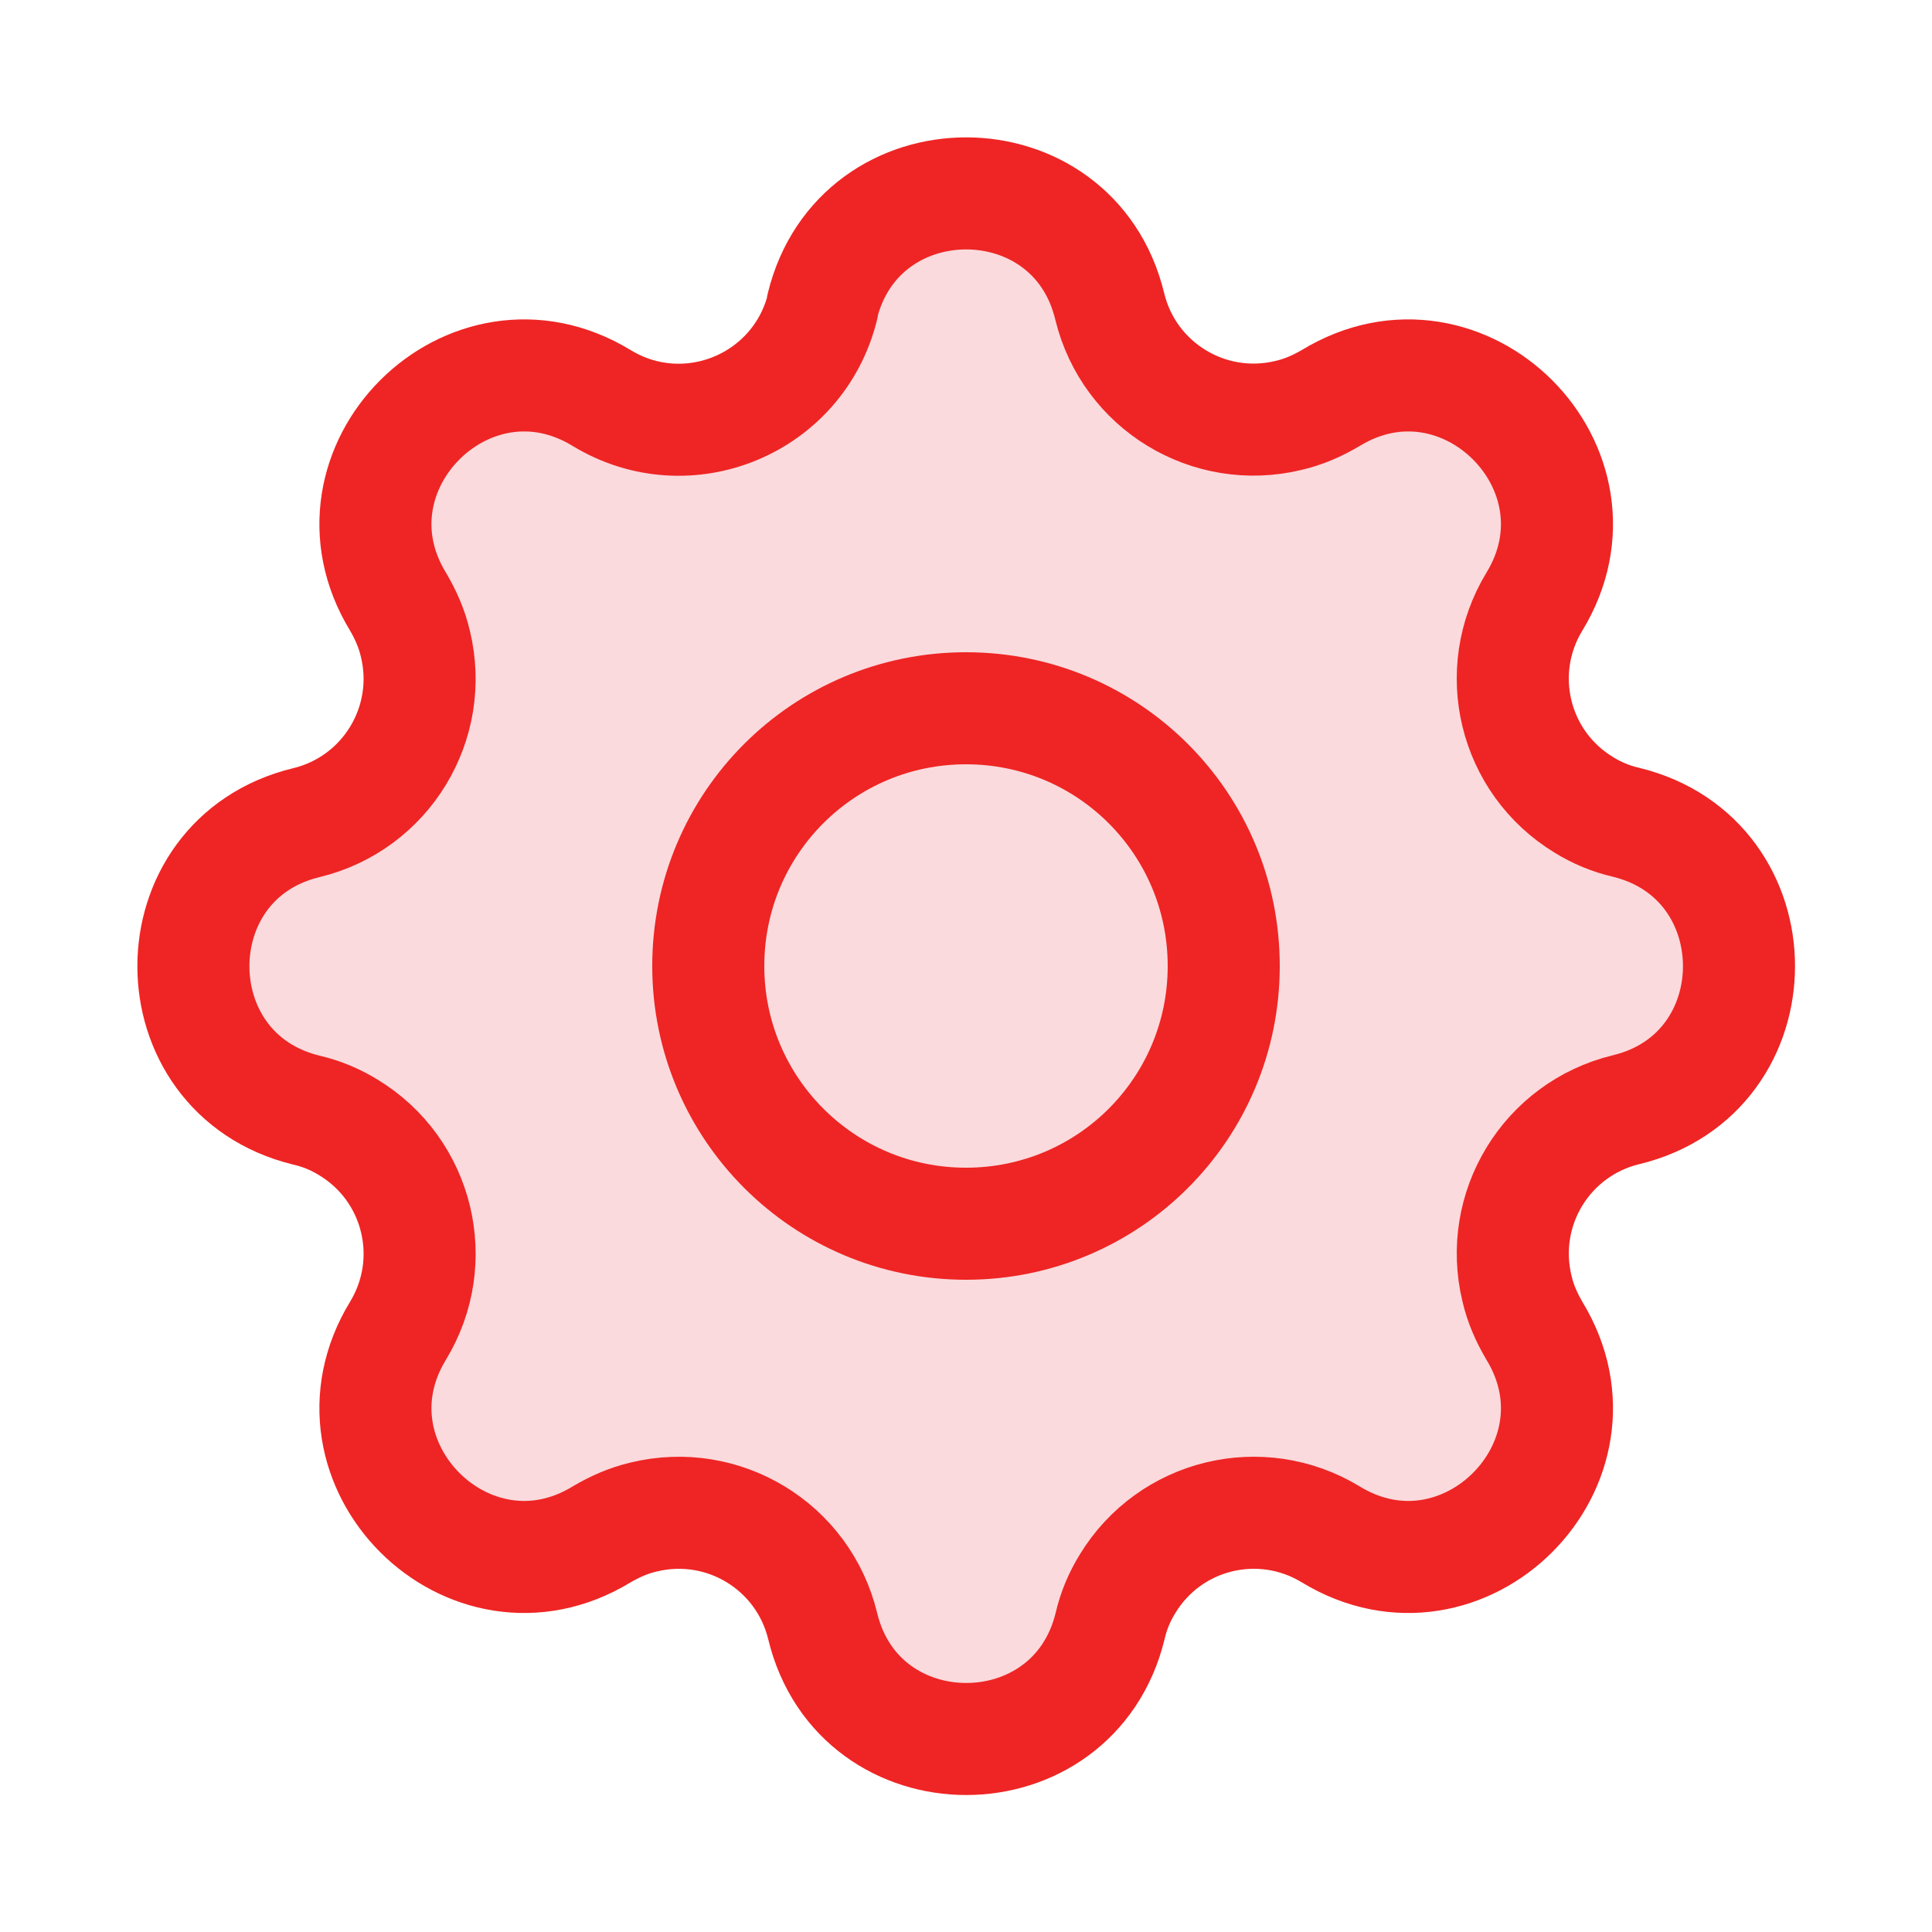
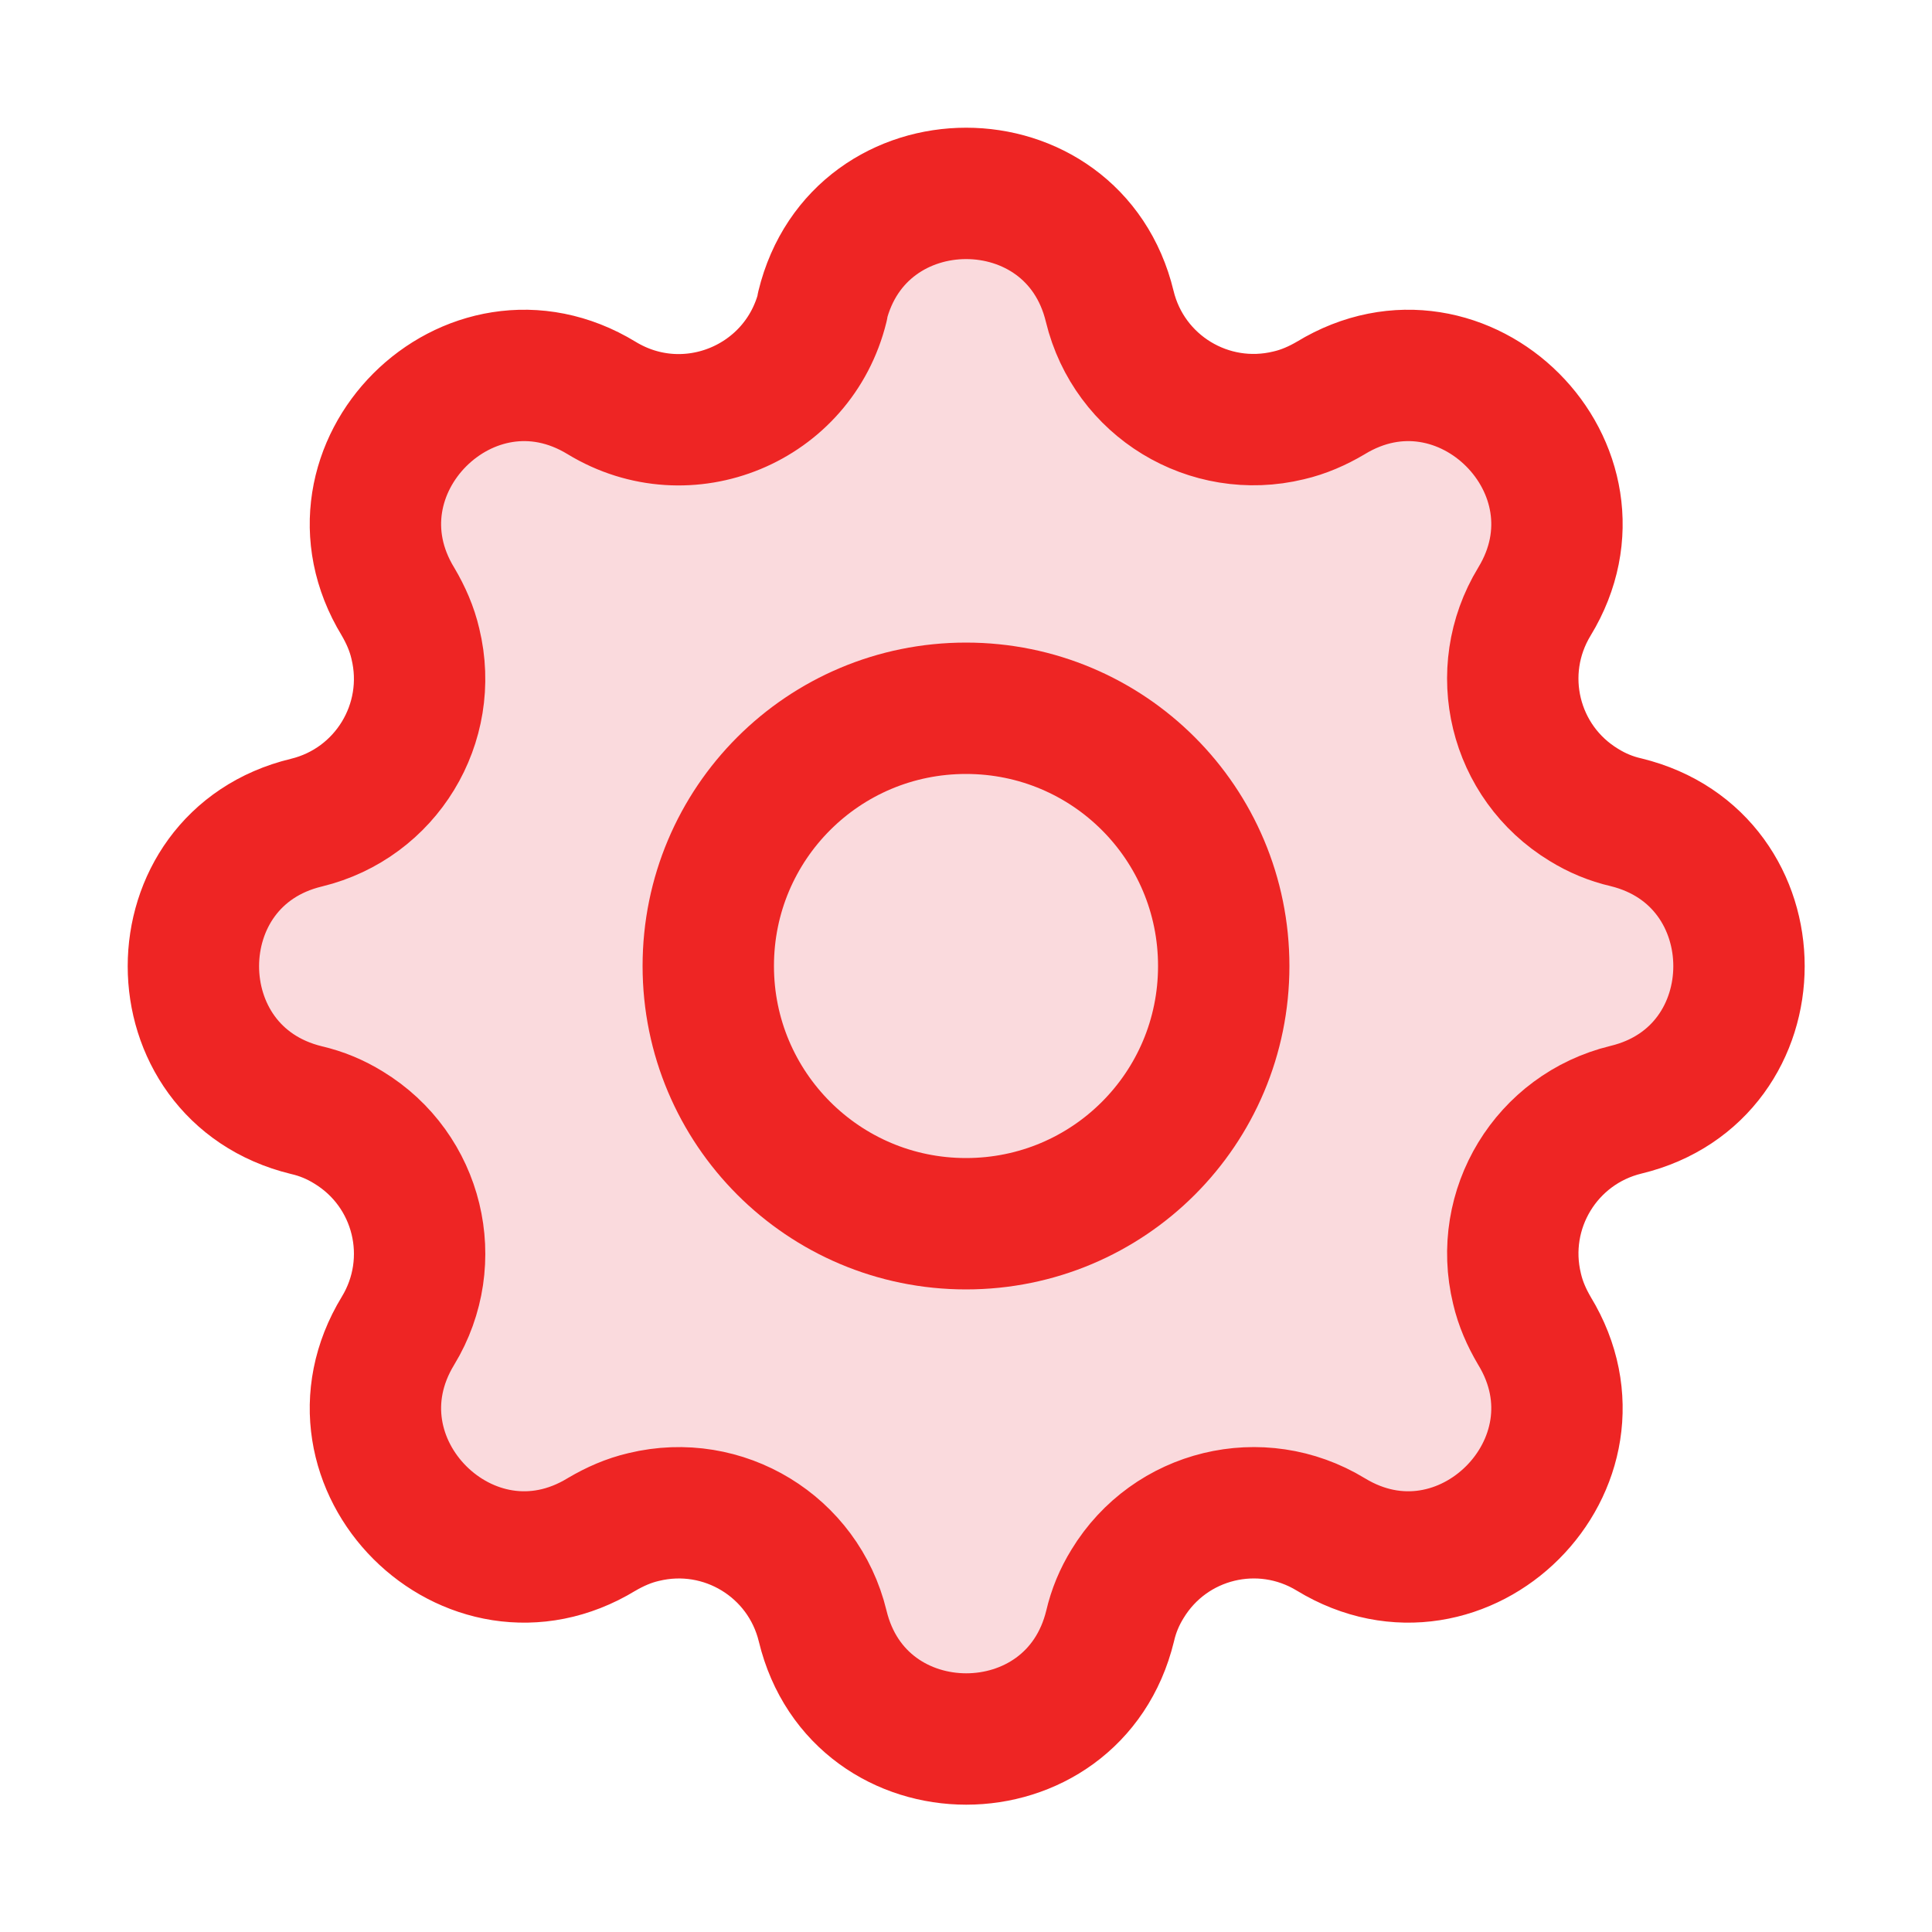
<svg xmlns="http://www.w3.org/2000/svg" id="Layer_1" data-name="Layer 1" viewBox="0 0 50 50">
  <defs>
    <style>
      .cls-1 {
        fill: #fadadd;
        stroke: #ee2524;
        stroke-linecap: round;
        stroke-linejoin: round;
-         stroke-width: 2.9px;
+         stroke-width: 3.4px;
      }
    </style>
  </defs>
  <path class="cls-1" d="M21.28,7.93c.95-3.9,6.5-3.9,7.44,0,.5,2.06,2.57,3.32,4.63,2.82.39-.09.75-.25,1.09-.45,3.43-2.09,7.36,1.84,5.27,5.27-1.1,1.81-.53,4.16,1.28,5.26.34.21.7.36,1.09.45,3.9.95,3.9,6.5,0,7.44-2.06.5-3.32,2.57-2.82,4.63.09.39.25.75.45,1.09,2.09,3.43-1.84,7.36-5.27,5.27-1.81-1.1-4.16-.53-5.26,1.28-.21.34-.36.7-.45,1.09-.95,3.9-6.5,3.9-7.44,0-.5-2.06-2.57-3.32-4.63-2.82-.39.09-.75.25-1.09.45-3.43,2.09-7.36-1.84-5.27-5.27,1.1-1.81.53-4.16-1.28-5.26-.34-.21-.7-.36-1.09-.45-3.9-.95-3.9-6.5,0-7.44,2.06-.5,3.32-2.57,2.82-4.63-.09-.39-.25-.75-.45-1.09-2.09-3.43,1.84-7.36,5.27-5.27,2.22,1.35,5.1.16,5.72-2.37" />
  <path class="cls-1" d="M18.33,25c0,3.68,2.98,6.67,6.67,6.67s6.67-2.98,6.67-6.67-2.98-6.67-6.67-6.67-6.67,2.98-6.67,6.67" />
</svg>
